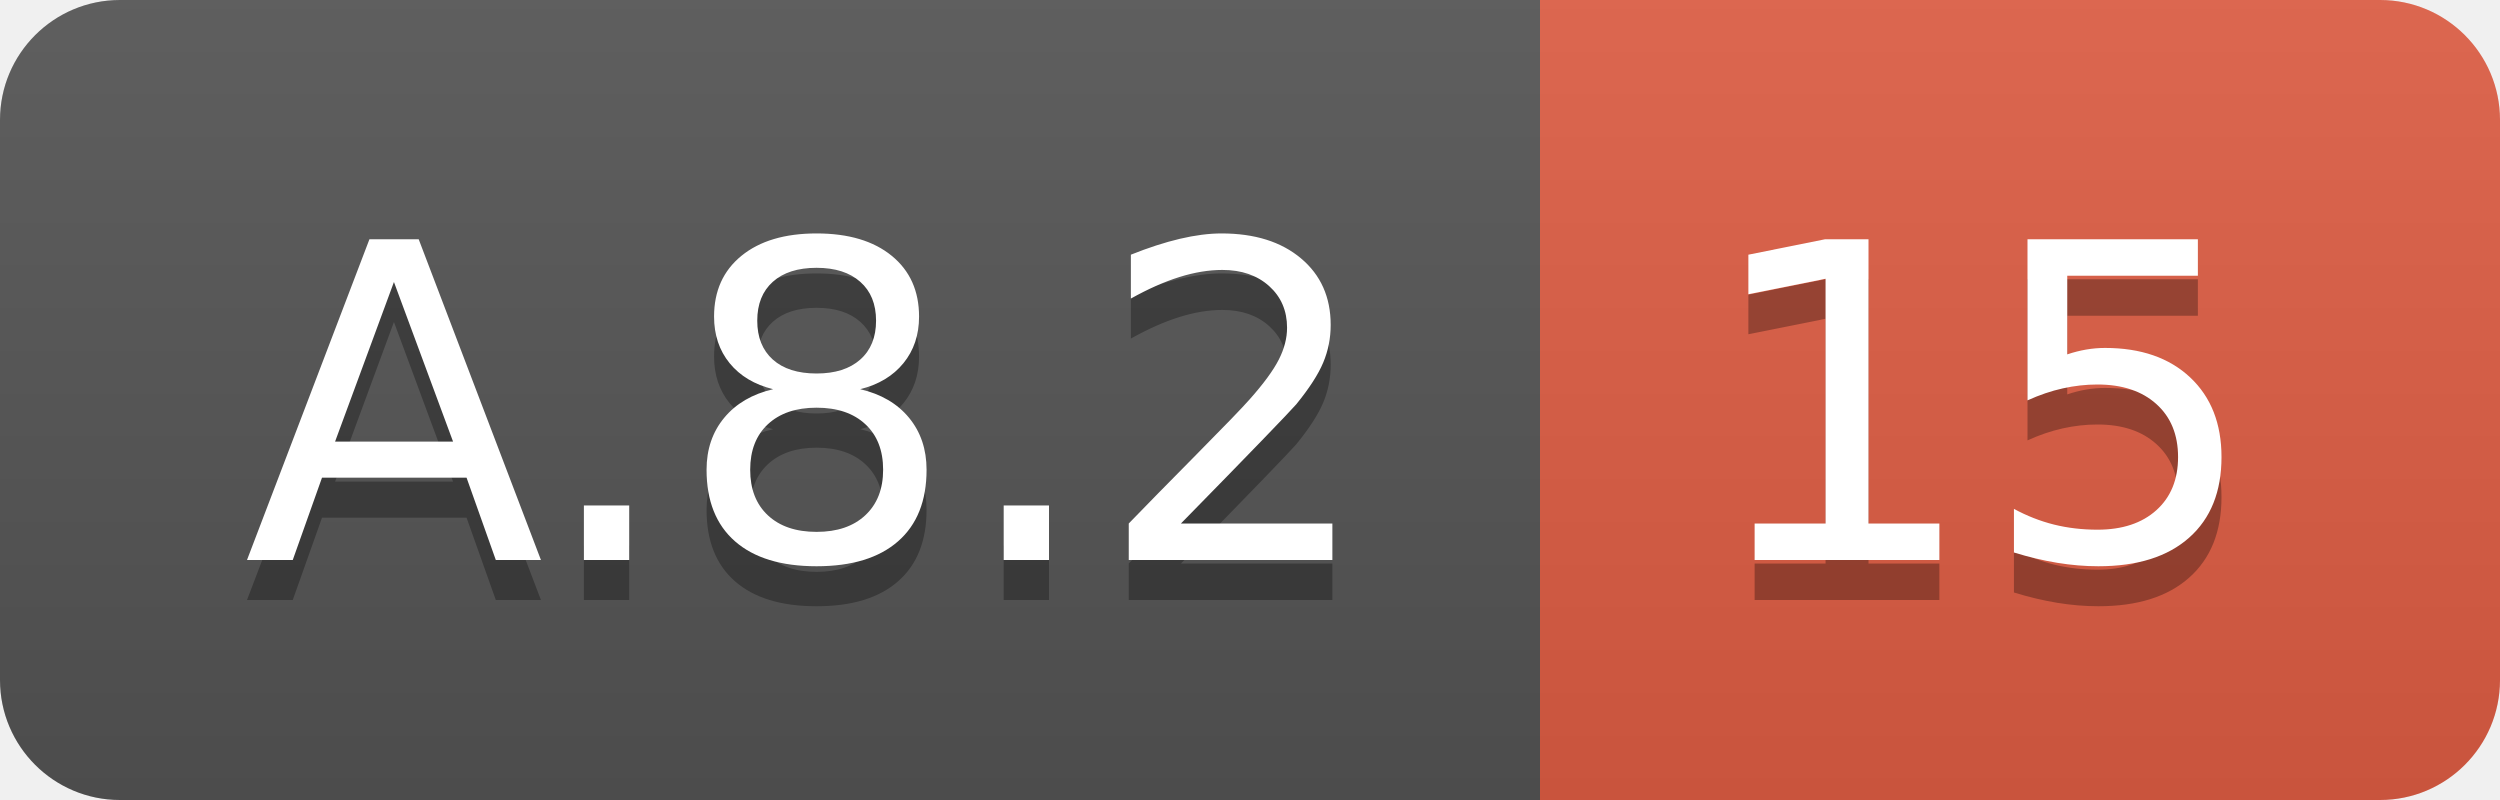
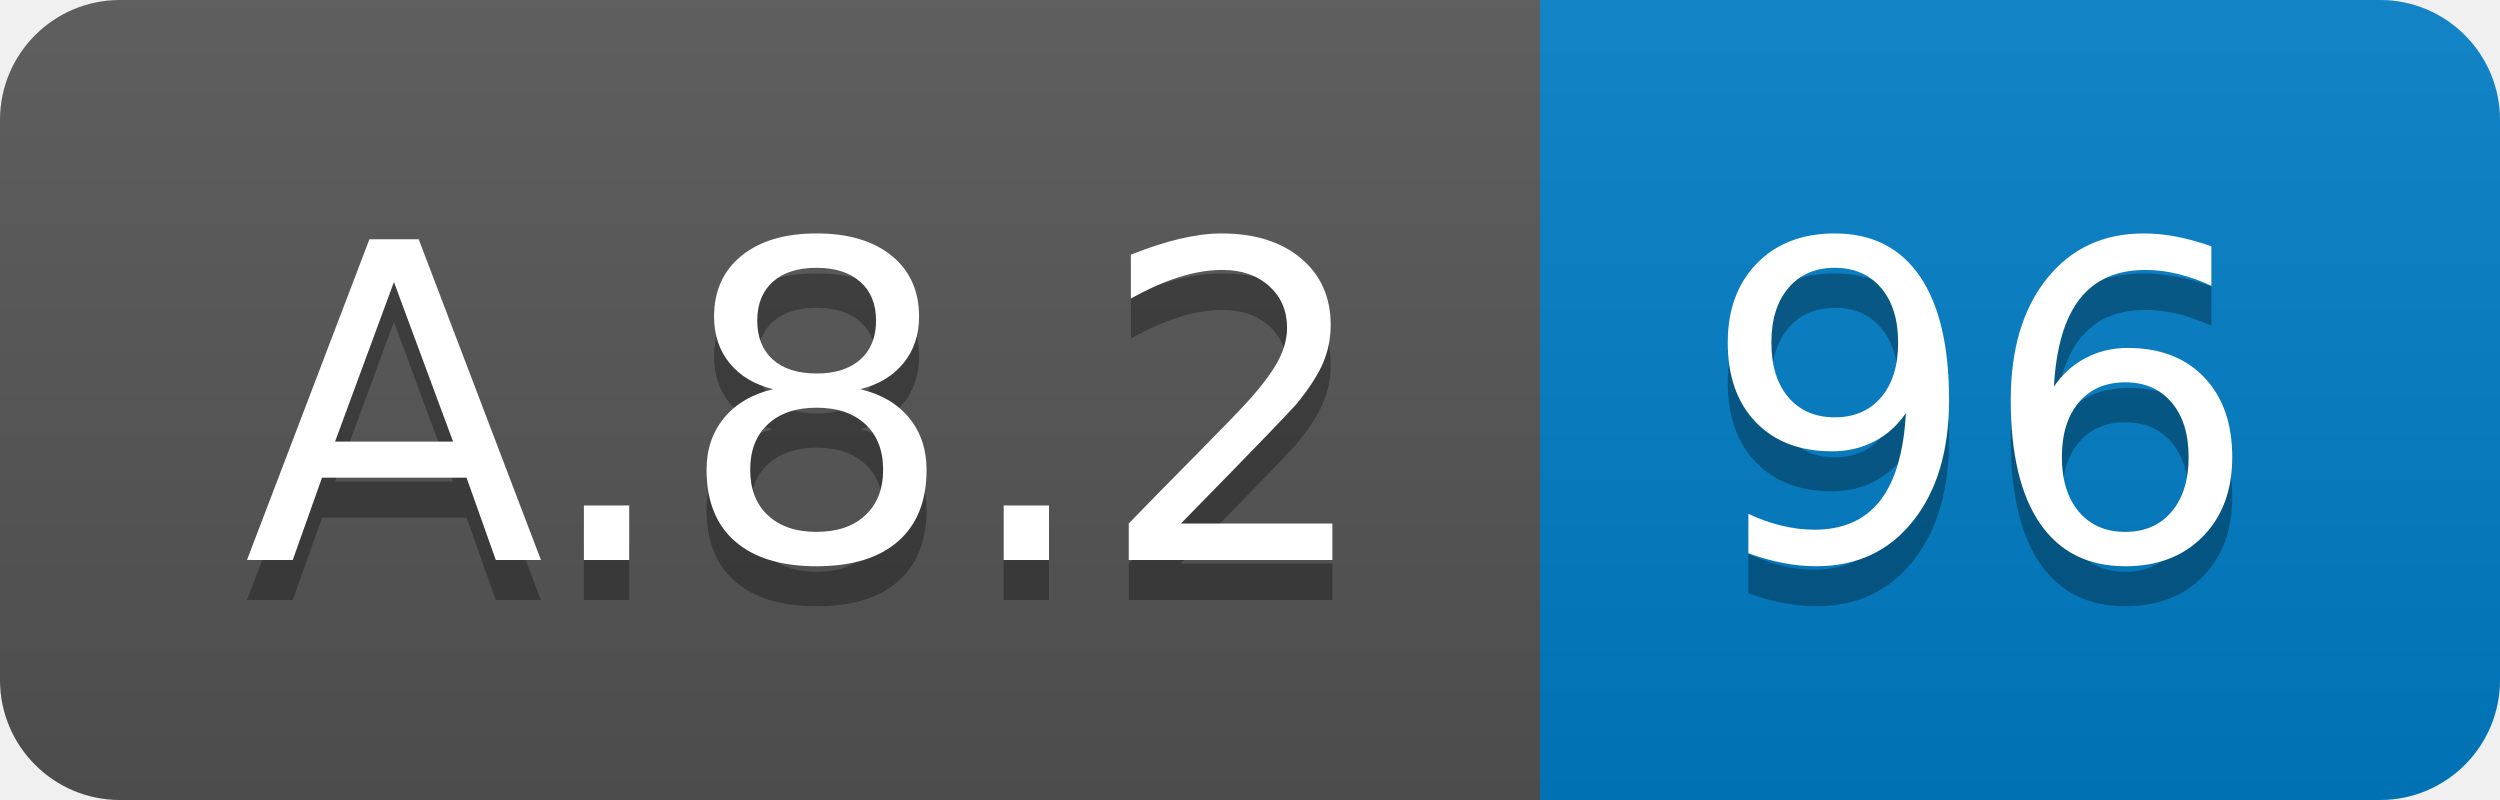
<svg xmlns="http://www.w3.org/2000/svg" width="62.5" height="20">
  <linearGradient id="smooth" x2="0" y2="100%">
    <stop offset="0" stop-color="#bbb" stop-opacity=".1" />
    <stop offset="1" stop-opacity=".1" />
  </linearGradient>
  <clipPath id="round">
    <rect width="62.5" height="20" rx="3" fill="#fff" />
  </clipPath>
  <g clip-path="url(#round)">
    <rect width="38.5" height="20" fill="#555" />
-     <rect x="38.5" width="24.0" height="20" fill="#e05d44" />
+     <rect x="38.5" width="24.0" height="20" fill="#007ec6" />
    <rect width="62.5" height="20" fill="url(#smooth)" />
  </g>
  <g fill="#fff" text-anchor="middle" font-family="DejaVu Sans,Verdana,Geneva,sans-serif" font-size="110">
    <text x="202.5" y="150" fill="#010101" fill-opacity=".3" transform="scale(0.1)" textLength="285.0" lengthAdjust="spacing">A.8.2</text>
    <text x="202.5" y="140" transform="scale(0.1)" textLength="285.0" lengthAdjust="spacing">A.8.2</text>
-     <text x="495.0" y="150" fill="#010101" fill-opacity=".3" transform="scale(0.1)" textLength="140.0" lengthAdjust="spacing">15</text>
-     <text x="495.0" y="140" transform="scale(0.1)" textLength="140.0" lengthAdjust="spacing">15</text>
+     <text x="495.0" y="150" fill="#010101" fill-opacity=".3" transform="scale(0.1)" textLength="140.0" lengthAdjust="spacing">96</text>
+     <text x="495.0" y="140" transform="scale(0.1)" textLength="140.0" lengthAdjust="spacing">96</text>
  </g>
</svg>
